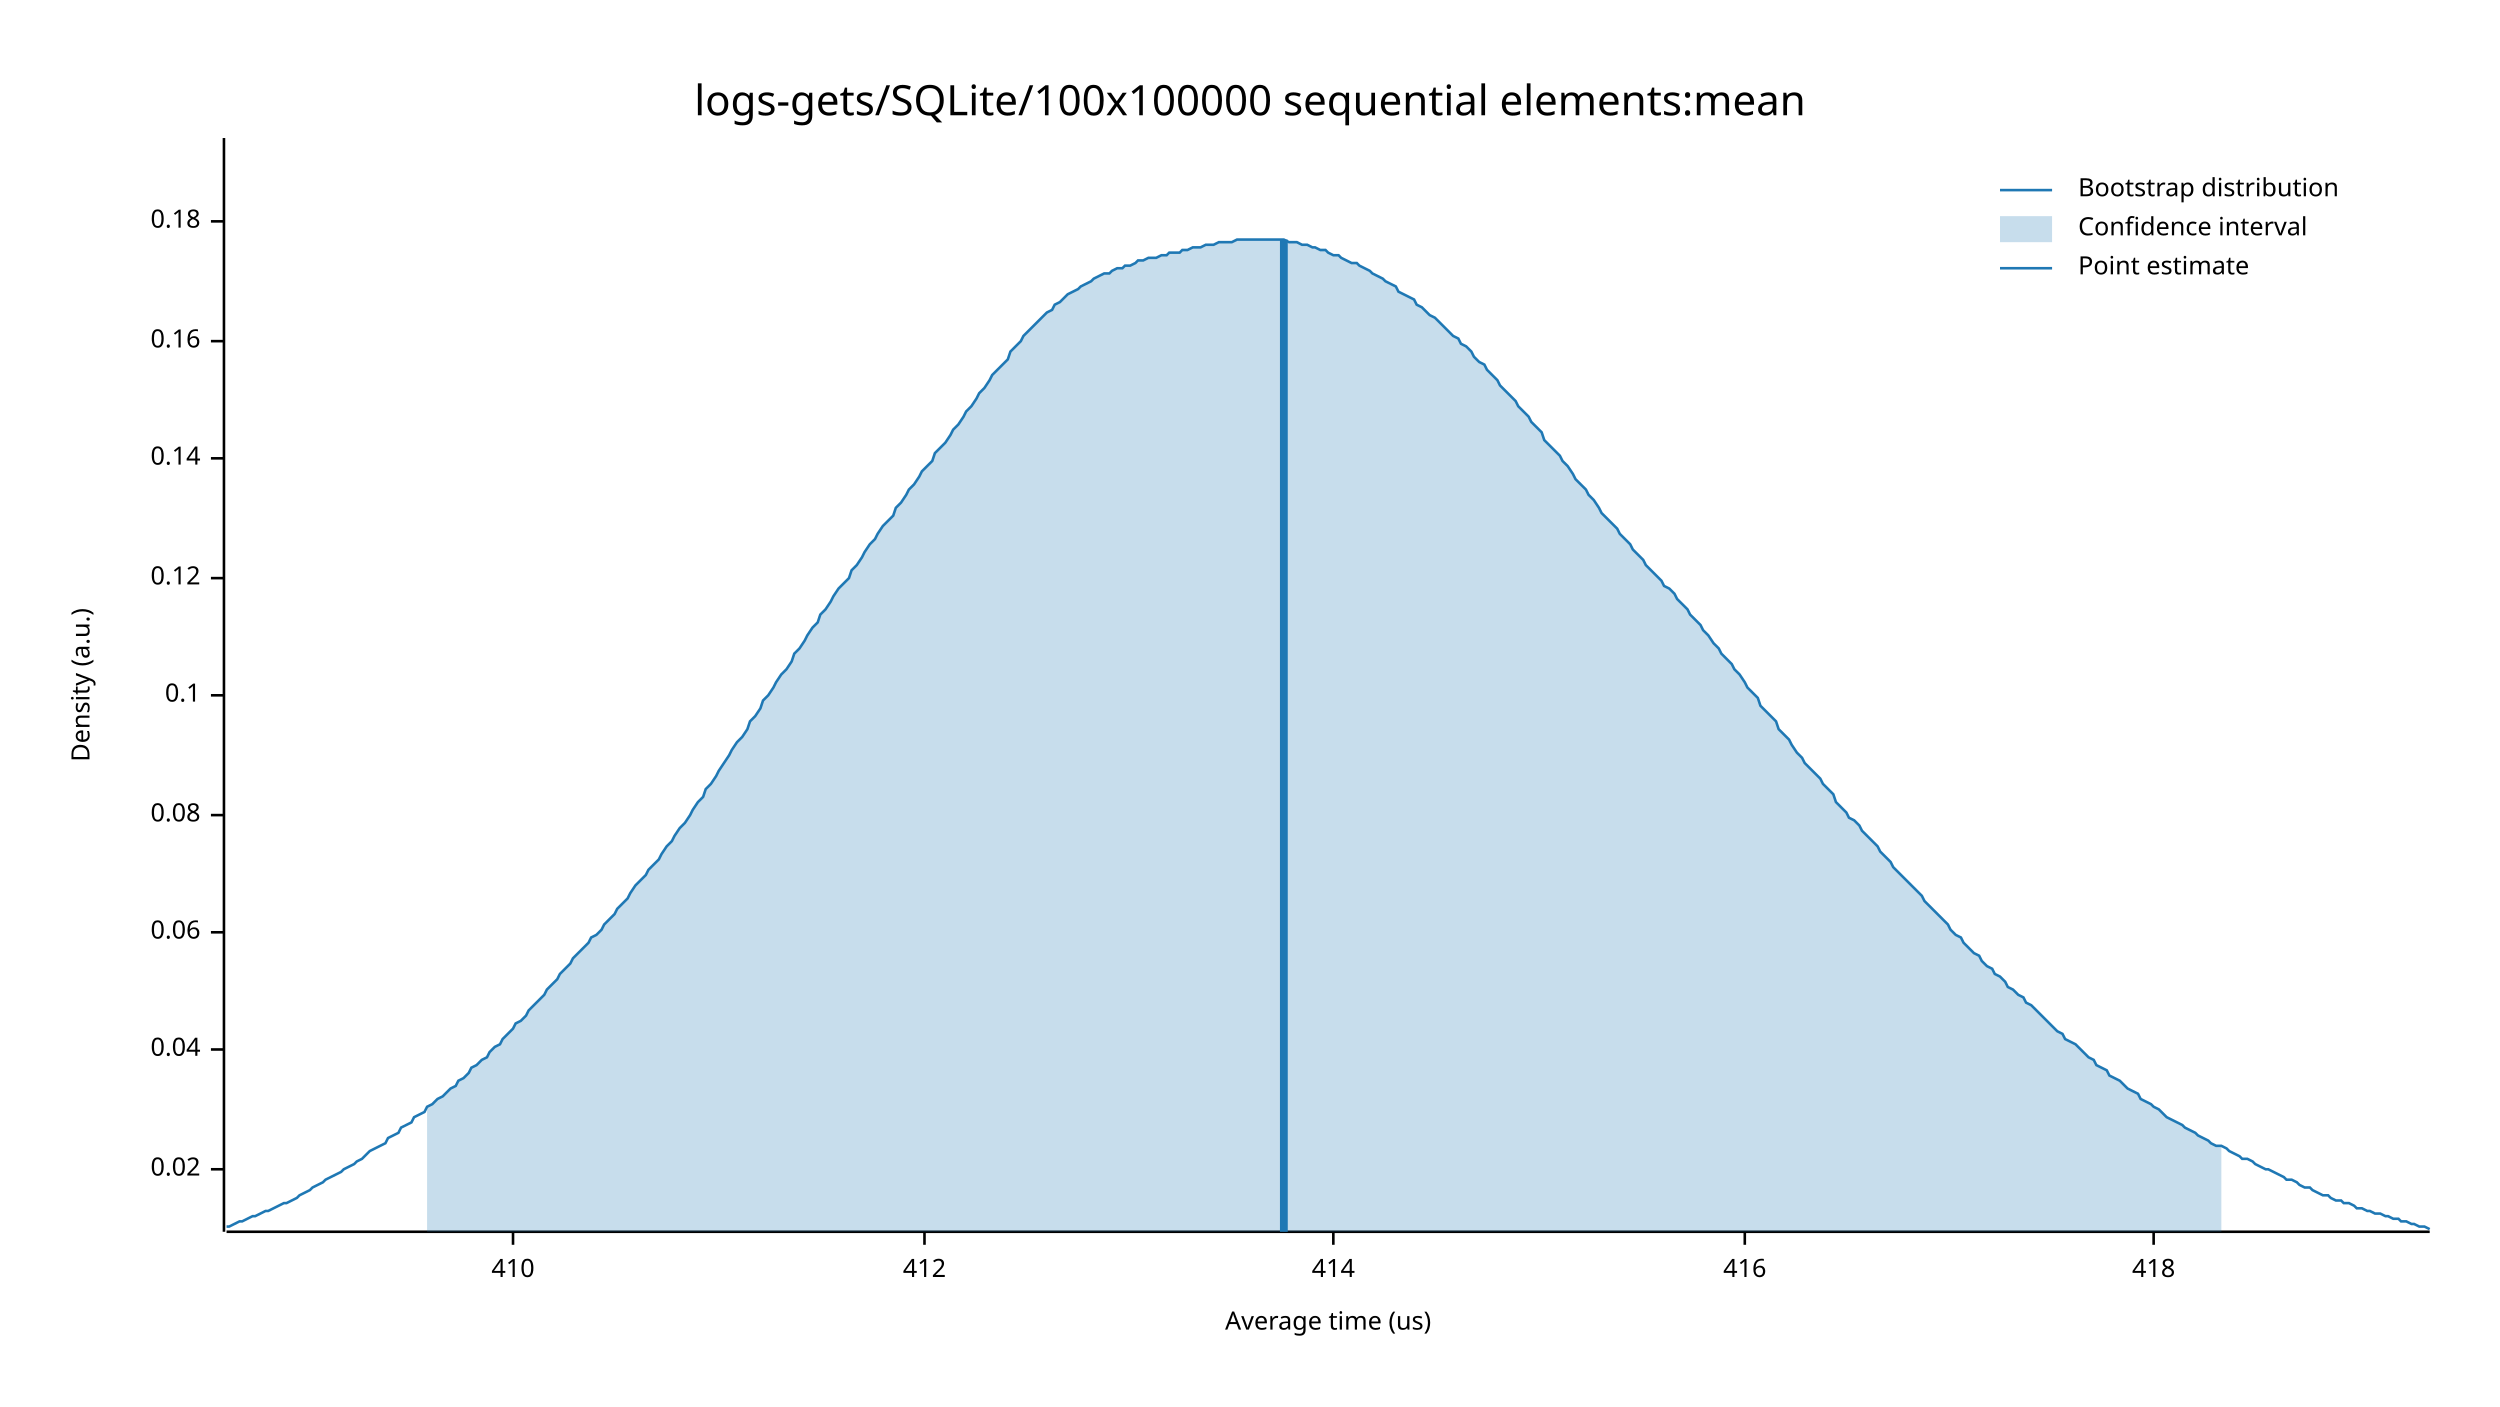
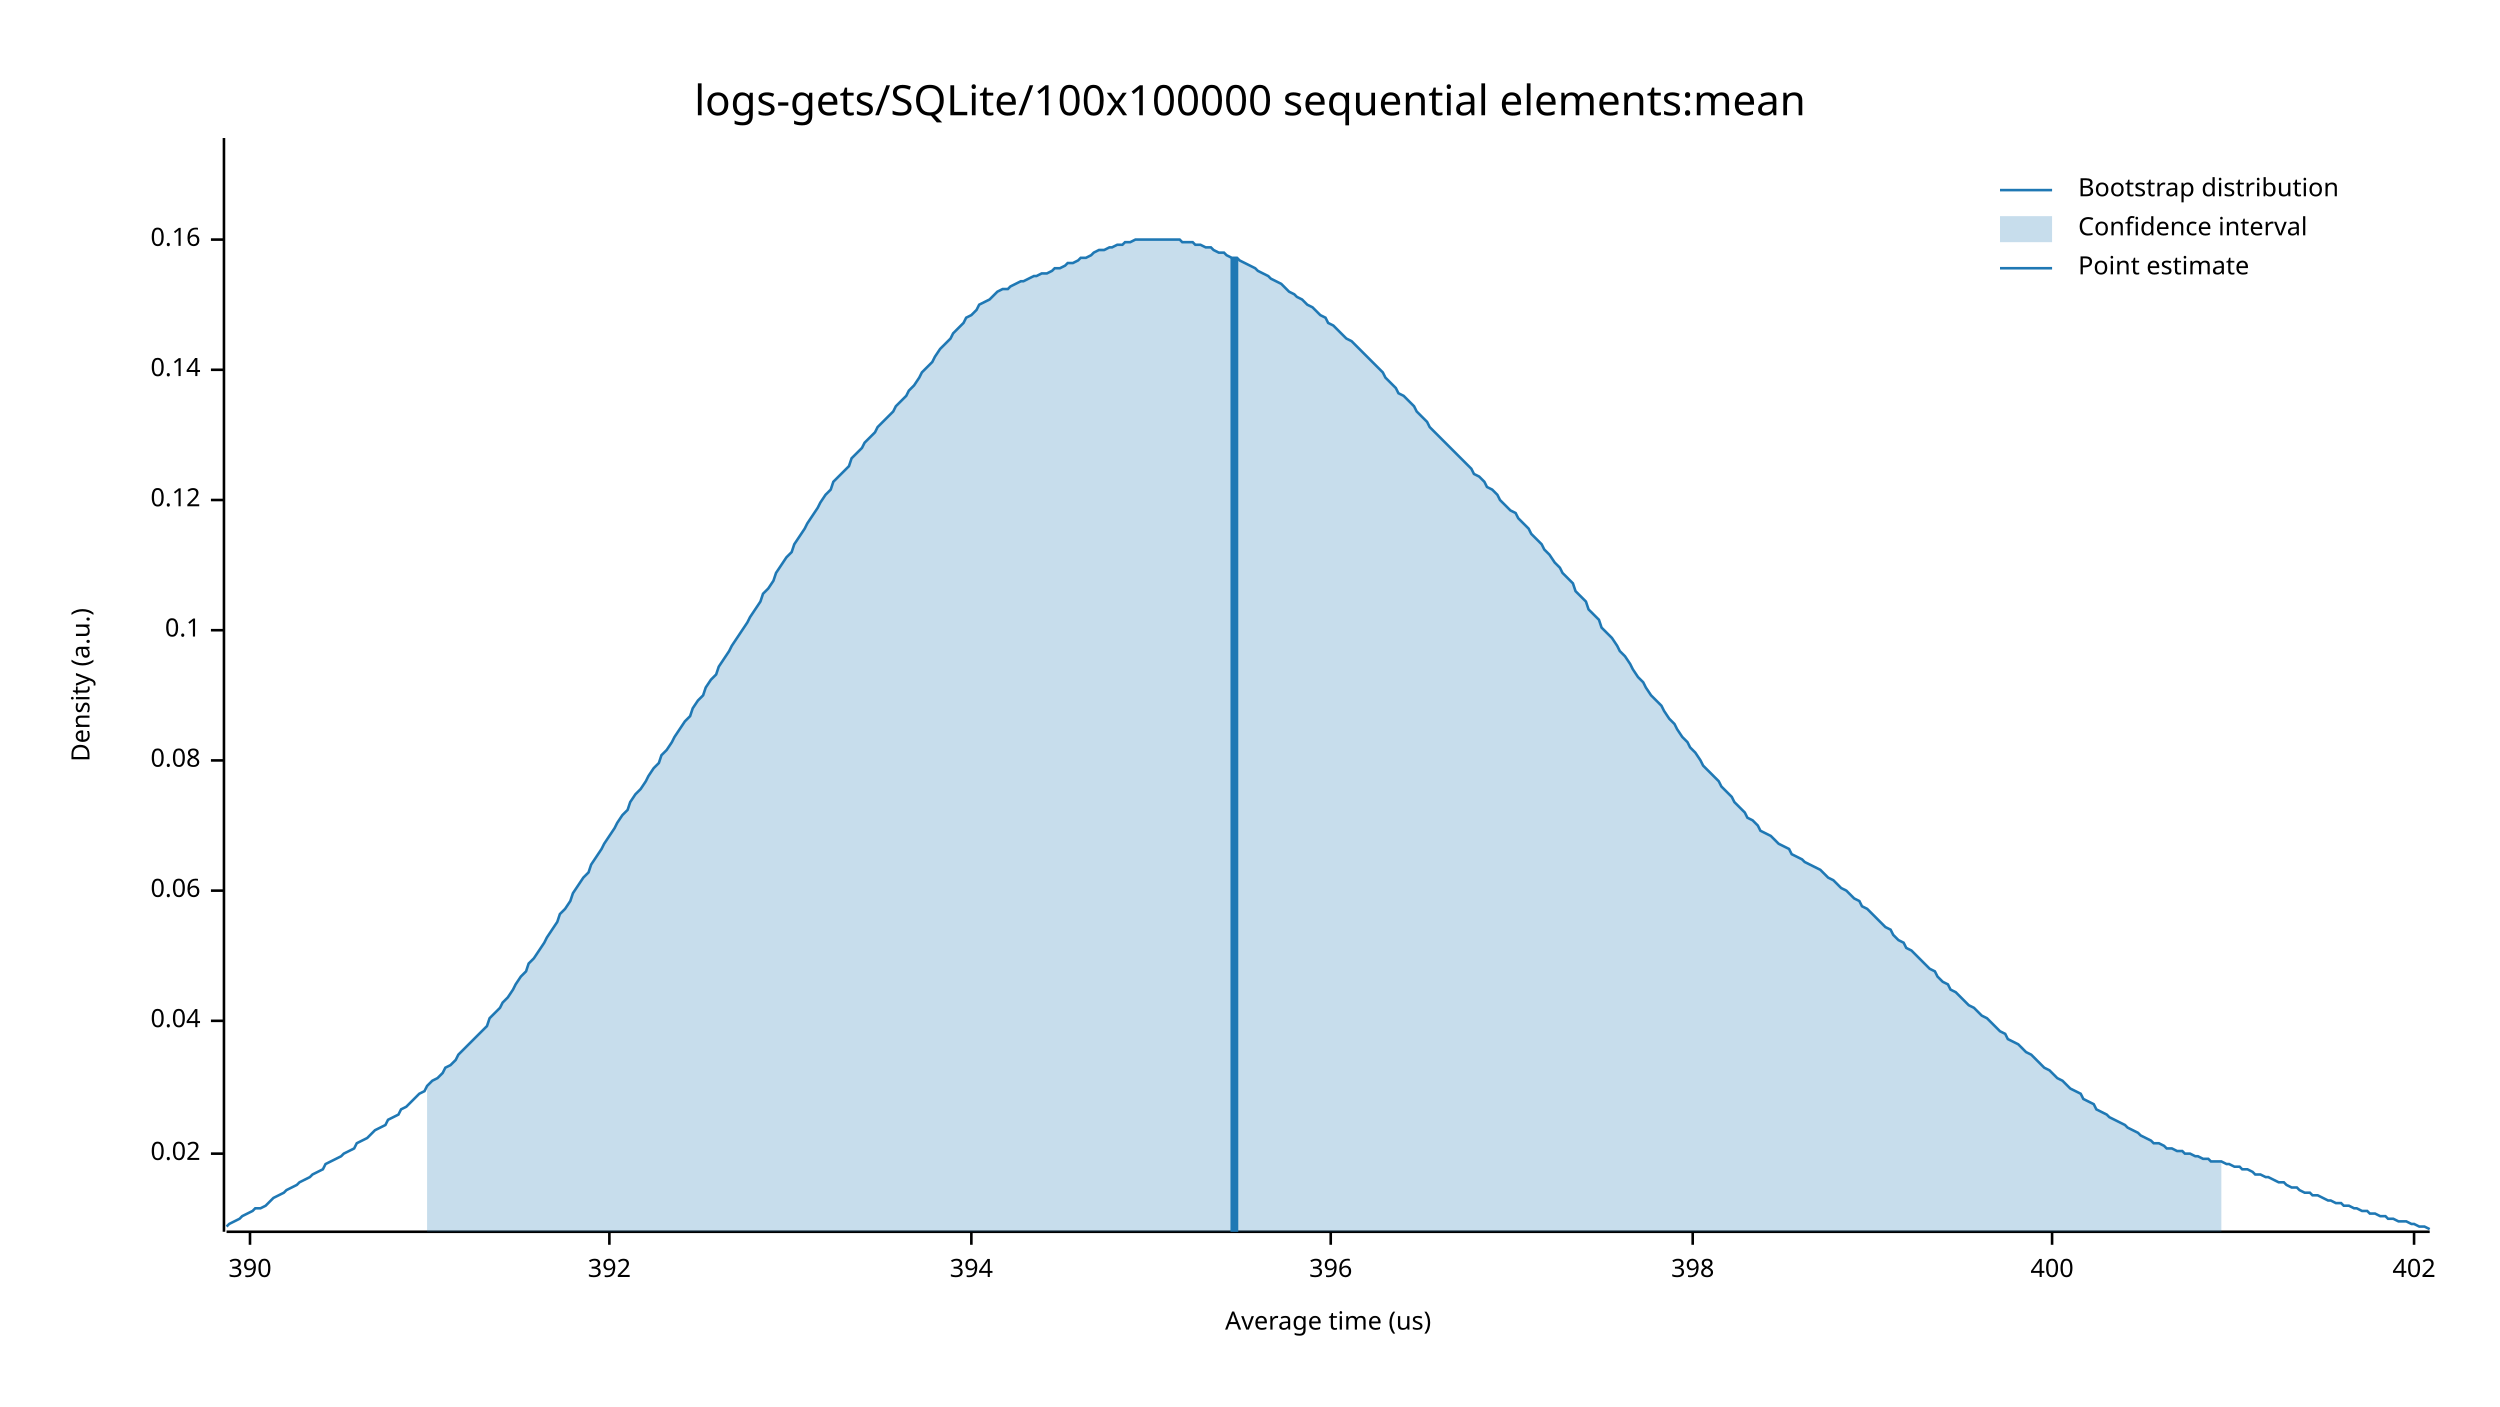
<svg xmlns="http://www.w3.org/2000/svg" width="960" height="540" viewBox="0 0 960 540">
  <text x="480" y="32" dy="0.76em" text-anchor="middle" font-family="sans-serif" font-size="16.129" opacity="1" fill="#000000">
logs-gets/SQLite/100x100000 sequential elements:mean
</text>
  <text x="27" y="263" dy="0.76em" text-anchor="middle" font-family="sans-serif" font-size="9.677" opacity="1" fill="#000000" transform="rotate(270, 27, 263)">
Density (a.u.)
</text>
  <text x="510" y="513" dy="-0.5ex" text-anchor="middle" font-family="sans-serif" font-size="9.677" opacity="1" fill="#000000">
Average time (us)
</text>
  <polyline fill="none" opacity="1" stroke="#000000" stroke-width="1" points="86,53 86,473 " />
-   <text x="77" y="449" dy="0.5ex" text-anchor="end" font-family="sans-serif" font-size="9.677" opacity="1" fill="#000000">
+   <text x="77" y="443" dy="0.5ex" text-anchor="end" font-family="sans-serif" font-size="9.677" opacity="1" fill="#000000">
0.02
</text>
-   <polyline fill="none" opacity="1" stroke="#000000" stroke-width="1" points="81,449 86,449 " />
-   <text x="77" y="403" dy="0.5ex" text-anchor="end" font-family="sans-serif" font-size="9.677" opacity="1" fill="#000000">
+   <polyline fill="none" opacity="1" stroke="#000000" stroke-width="1" points="81,443 86,443 " />
+   <text x="77" y="392" dy="0.5ex" text-anchor="end" font-family="sans-serif" font-size="9.677" opacity="1" fill="#000000">
0.04
</text>
-   <polyline fill="none" opacity="1" stroke="#000000" stroke-width="1" points="81,403 86,403 " />
-   <text x="77" y="358" dy="0.5ex" text-anchor="end" font-family="sans-serif" font-size="9.677" opacity="1" fill="#000000">
+   <polyline fill="none" opacity="1" stroke="#000000" stroke-width="1" points="81,392 86,392 " />
+   <text x="77" y="342" dy="0.5ex" text-anchor="end" font-family="sans-serif" font-size="9.677" opacity="1" fill="#000000">
0.06
</text>
-   <polyline fill="none" opacity="1" stroke="#000000" stroke-width="1" points="81,358 86,358 " />
-   <text x="77" y="313" dy="0.5ex" text-anchor="end" font-family="sans-serif" font-size="9.677" opacity="1" fill="#000000">
+   <polyline fill="none" opacity="1" stroke="#000000" stroke-width="1" points="81,342 86,342 " />
+   <text x="77" y="292" dy="0.5ex" text-anchor="end" font-family="sans-serif" font-size="9.677" opacity="1" fill="#000000">
0.08
</text>
-   <polyline fill="none" opacity="1" stroke="#000000" stroke-width="1" points="81,313 86,313 " />
-   <text x="77" y="267" dy="0.5ex" text-anchor="end" font-family="sans-serif" font-size="9.677" opacity="1" fill="#000000">
+   <polyline fill="none" opacity="1" stroke="#000000" stroke-width="1" points="81,292 86,292 " />
+   <text x="77" y="242" dy="0.5ex" text-anchor="end" font-family="sans-serif" font-size="9.677" opacity="1" fill="#000000">
0.1
</text>
-   <polyline fill="none" opacity="1" stroke="#000000" stroke-width="1" points="81,267 86,267 " />
-   <text x="77" y="222" dy="0.5ex" text-anchor="end" font-family="sans-serif" font-size="9.677" opacity="1" fill="#000000">
+   <polyline fill="none" opacity="1" stroke="#000000" stroke-width="1" points="81,242 86,242 " />
+   <text x="77" y="192" dy="0.5ex" text-anchor="end" font-family="sans-serif" font-size="9.677" opacity="1" fill="#000000">
0.12
</text>
-   <polyline fill="none" opacity="1" stroke="#000000" stroke-width="1" points="81,222 86,222 " />
-   <text x="77" y="176" dy="0.5ex" text-anchor="end" font-family="sans-serif" font-size="9.677" opacity="1" fill="#000000">
+   <polyline fill="none" opacity="1" stroke="#000000" stroke-width="1" points="81,192 86,192 " />
+   <text x="77" y="142" dy="0.5ex" text-anchor="end" font-family="sans-serif" font-size="9.677" opacity="1" fill="#000000">
0.14
</text>
-   <polyline fill="none" opacity="1" stroke="#000000" stroke-width="1" points="81,176 86,176 " />
-   <text x="77" y="131" dy="0.5ex" text-anchor="end" font-family="sans-serif" font-size="9.677" opacity="1" fill="#000000">
+   <polyline fill="none" opacity="1" stroke="#000000" stroke-width="1" points="81,142 86,142 " />
+   <text x="77" y="92" dy="0.5ex" text-anchor="end" font-family="sans-serif" font-size="9.677" opacity="1" fill="#000000">
0.16
</text>
-   <polyline fill="none" opacity="1" stroke="#000000" stroke-width="1" points="81,131 86,131 " />
-   <text x="77" y="85" dy="0.5ex" text-anchor="end" font-family="sans-serif" font-size="9.677" opacity="1" fill="#000000">
- 0.18
+   <polyline fill="none" opacity="1" stroke="#000000" stroke-width="1" points="81,92 86,92 " />
+   <polyline fill="none" opacity="1" stroke="#000000" stroke-width="1" points="87,473 933,473 " />
+   <text x="96" y="483" dy="0.76em" text-anchor="middle" font-family="sans-serif" font-size="9.677" opacity="1" fill="#000000">
+ 390
</text>
-   <polyline fill="none" opacity="1" stroke="#000000" stroke-width="1" points="81,85 86,85 " />
-   <polyline fill="none" opacity="1" stroke="#000000" stroke-width="1" points="87,473 933,473 " />
-   <text x="197" y="483" dy="0.76em" text-anchor="middle" font-family="sans-serif" font-size="9.677" opacity="1" fill="#000000">
- 410
+   <polyline fill="none" opacity="1" stroke="#000000" stroke-width="1" points="96,473 96,478 " />
+   <text x="234" y="483" dy="0.76em" text-anchor="middle" font-family="sans-serif" font-size="9.677" opacity="1" fill="#000000">
+ 392
</text>
-   <polyline fill="none" opacity="1" stroke="#000000" stroke-width="1" points="197,473 197,478 " />
-   <text x="355" y="483" dy="0.76em" text-anchor="middle" font-family="sans-serif" font-size="9.677" opacity="1" fill="#000000">
- 412
+   <polyline fill="none" opacity="1" stroke="#000000" stroke-width="1" points="234,473 234,478 " />
+   <text x="373" y="483" dy="0.76em" text-anchor="middle" font-family="sans-serif" font-size="9.677" opacity="1" fill="#000000">
+ 394
</text>
-   <polyline fill="none" opacity="1" stroke="#000000" stroke-width="1" points="355,473 355,478 " />
-   <text x="512" y="483" dy="0.76em" text-anchor="middle" font-family="sans-serif" font-size="9.677" opacity="1" fill="#000000">
- 414
+   <polyline fill="none" opacity="1" stroke="#000000" stroke-width="1" points="373,473 373,478 " />
+   <text x="511" y="483" dy="0.76em" text-anchor="middle" font-family="sans-serif" font-size="9.677" opacity="1" fill="#000000">
+ 396
</text>
-   <polyline fill="none" opacity="1" stroke="#000000" stroke-width="1" points="512,473 512,478 " />
-   <text x="670" y="483" dy="0.76em" text-anchor="middle" font-family="sans-serif" font-size="9.677" opacity="1" fill="#000000">
- 416
+   <polyline fill="none" opacity="1" stroke="#000000" stroke-width="1" points="511,473 511,478 " />
+   <text x="650" y="483" dy="0.76em" text-anchor="middle" font-family="sans-serif" font-size="9.677" opacity="1" fill="#000000">
+ 398
</text>
-   <polyline fill="none" opacity="1" stroke="#000000" stroke-width="1" points="670,473 670,478 " />
-   <text x="827" y="483" dy="0.76em" text-anchor="middle" font-family="sans-serif" font-size="9.677" opacity="1" fill="#000000">
- 418
+   <polyline fill="none" opacity="1" stroke="#000000" stroke-width="1" points="650,473 650,478 " />
+   <text x="788" y="483" dy="0.76em" text-anchor="middle" font-family="sans-serif" font-size="9.677" opacity="1" fill="#000000">
+ 400
</text>
-   <polyline fill="none" opacity="1" stroke="#000000" stroke-width="1" points="827,473 827,478 " />
-   <polyline fill="none" opacity="1" stroke="#1F78B4" stroke-width="1" points="87,471 88,471 90,470 92,469 93,469 95,468 97,467 98,467 100,466 102,465 103,465 105,464 107,463 109,462 110,462 112,461 114,460 115,459 117,458 119,457 120,456 122,455 124,454 125,453 127,452 129,451 131,450 132,449 134,448 136,447 137,446 139,445 141,443 142,442 144,441 146,440 148,439 149,437 151,436 153,435 154,433 156,432 158,431 159,429 161,428 163,427 164,425 166,424 168,422 170,421 171,420 173,418 175,417 176,415 178,414 180,412 181,410 183,409 185,407 187,406 188,404 190,402 192,401 193,399 195,397 197,395 198,393 200,392 202,390 203,388 205,386 207,384 209,382 210,380 212,378 214,376 215,374 217,372 219,370 220,368 222,366 224,364 226,362 227,360 229,359 231,357 232,355 234,353 236,351 237,349 239,347 241,345 242,343 244,340 246,338 248,336 249,334 251,332 253,330 254,328 256,325 258,323 259,321 261,318 263,316 265,313 266,311 268,308 270,306 271,303 273,301 275,298 276,296 278,293 280,290 281,288 283,285 285,283 287,280 288,277 290,275 292,272 293,269 295,267 297,264 298,262 300,259 302,257 304,254 305,251 307,249 309,246 310,244 312,241 314,239 315,236 317,234 319,231 320,229 322,226 324,224 326,222 327,219 329,217 331,214 332,212 334,209 336,207 337,205 339,202 341,200 343,198 344,195 346,193 348,190 349,188 351,186 353,183 354,181 356,179 358,177 359,174 361,172 363,170 365,167 366,165 368,163 370,160 371,158 373,156 375,153 376,151 378,149 380,146 381,144 383,142 385,140 387,138 388,135 390,133 392,131 393,129 395,127 397,125 398,124 400,122 402,120 404,119 405,117 407,116 409,114 410,113 412,112 414,111 415,110 417,109 419,108 420,107 422,106 424,105 426,105 427,104 429,103 431,103 432,102 434,102 436,101 437,100 439,100 441,99 443,99 444,99 446,98 448,98 449,97 451,97 453,97 454,96 456,96 458,95 459,95 461,95 463,94 465,94 466,94 468,93 470,93 471,93 473,93 475,92 476,92 478,92 480,92 482,92 483,92 485,92 487,92 488,92 490,92 492,92 493,92 495,93 497,93 498,93 500,94 502,94 504,95 505,95 507,96 509,96 510,97 512,98 514,98 515,99 517,100 519,101 521,101 522,102 524,103 526,104 527,105 529,106 531,107 532,108 534,109 536,110 537,112 539,113 541,114 543,115 544,117 546,118 548,120 549,121 551,122 553,124 554,125 556,127 558,129 560,130 561,132 563,133 565,135 566,137 568,139 570,140 571,142 573,144 575,146 576,148 578,150 580,152 582,154 583,156 585,158 587,160 588,162 590,164 592,166 593,169 595,171 597,173 599,175 600,177 602,179 604,182 605,184 607,186 609,188 610,190 612,192 614,195 615,197 617,199 619,201 621,203 622,205 624,207 626,209 627,211 629,213 631,215 632,217 634,219 636,221 638,223 639,225 641,226 643,228 644,230 646,232 648,234 649,236 651,238 653,240 654,242 656,244 658,247 660,249 661,251 663,253 665,255 666,257 668,259 670,262 671,264 673,266 675,268 676,271 678,273 680,275 682,277 683,280 685,282 687,284 688,286 690,289 692,291 693,293 695,295 697,297 699,299 700,301 702,303 704,305 705,308 707,310 709,312 710,314 712,315 714,317 715,319 717,321 719,323 721,325 722,327 724,329 726,331 727,333 729,335 731,337 732,338 734,340 736,342 738,344 739,346 741,348 743,350 744,351 746,353 748,355 749,357 751,359 753,360 754,362 756,364 758,366 760,367 761,369 763,371 765,372 766,374 768,375 770,377 771,379 773,380 775,382 777,383 778,385 780,386 782,388 783,389 785,391 787,393 788,394 790,396 792,397 793,399 795,400 797,401 799,403 800,404 802,406 804,407 805,409 807,410 809,411 810,413 812,414 814,415 816,417 817,418 819,419 821,420 822,422 824,423 826,424 827,425 829,426 831,428 832,429 834,430 836,431 838,432 839,433 841,434 843,435 844,436 846,437 848,438 849,439 851,440 853,440 855,441 856,442 858,443 860,444 861,445 863,445 865,446 866,447 868,448 870,449 871,449 873,450 875,451 877,452 878,453 880,453 882,454 883,455 885,456 887,456 888,457 890,458 892,459 894,459 895,460 897,461 899,461 900,462 902,462 904,463 905,464 907,464 909,465 910,465 912,466 914,466 916,467 917,467 919,468 921,468 922,469 924,469 926,470 927,470 929,471 931,471 933,472 " />
-   <polygon opacity="0.25" fill="#1F78B4" points="164,425 166,424 168,422 170,421 171,420 173,418 175,417 176,415 178,414 180,412 181,410 183,409 185,407 187,406 188,404 190,402 192,401 193,399 195,397 197,395 198,393 200,392 202,390 203,388 205,386 207,384 209,382 210,380 212,378 214,376 215,374 217,372 219,370 220,368 222,366 224,364 226,362 227,360 229,359 231,357 232,355 234,353 236,351 237,349 239,347 241,345 242,343 244,340 246,338 248,336 249,334 251,332 253,330 254,328 256,325 258,323 259,321 261,318 263,316 265,313 266,311 268,308 270,306 271,303 273,301 275,298 276,296 278,293 280,290 281,288 283,285 285,283 287,280 288,277 290,275 292,272 293,269 295,267 297,264 298,262 300,259 302,257 304,254 305,251 307,249 309,246 310,244 312,241 314,239 315,236 317,234 319,231 320,229 322,226 324,224 326,222 327,219 329,217 331,214 332,212 334,209 336,207 337,205 339,202 341,200 343,198 344,195 346,193 348,190 349,188 351,186 353,183 354,181 356,179 358,177 359,174 361,172 363,170 365,167 366,165 368,163 370,160 371,158 373,156 375,153 376,151 378,149 380,146 381,144 383,142 385,140 387,138 388,135 390,133 392,131 393,129 395,127 397,125 398,124 400,122 402,120 404,119 405,117 407,116 409,114 410,113 412,112 414,111 415,110 417,109 419,108 420,107 422,106 424,105 426,105 427,104 429,103 431,103 432,102 434,102 436,101 437,100 439,100 441,99 443,99 444,99 446,98 448,98 449,97 451,97 453,97 454,96 456,96 458,95 459,95 461,95 463,94 465,94 466,94 468,93 470,93 471,93 473,93 475,92 476,92 478,92 480,92 482,92 483,92 485,92 487,92 488,92 490,92 492,92 493,92 495,93 497,93 498,93 500,94 502,94 504,95 505,95 507,96 509,96 510,97 512,98 514,98 515,99 517,100 519,101 521,101 522,102 524,103 526,104 527,105 529,106 531,107 532,108 534,109 536,110 537,112 539,113 541,114 543,115 544,117 546,118 548,120 549,121 551,122 553,124 554,125 556,127 558,129 560,130 561,132 563,133 565,135 566,137 568,139 570,140 571,142 573,144 575,146 576,148 578,150 580,152 582,154 583,156 585,158 587,160 588,162 590,164 592,166 593,169 595,171 597,173 599,175 600,177 602,179 604,182 605,184 607,186 609,188 610,190 612,192 614,195 615,197 617,199 619,201 621,203 622,205 624,207 626,209 627,211 629,213 631,215 632,217 634,219 636,221 638,223 639,225 641,226 643,228 644,230 646,232 648,234 649,236 651,238 653,240 654,242 656,244 658,247 660,249 661,251 663,253 665,255 666,257 668,259 670,262 671,264 673,266 675,268 676,271 678,273 680,275 682,277 683,280 685,282 687,284 688,286 690,289 692,291 693,293 695,295 697,297 699,299 700,301 702,303 704,305 705,308 707,310 709,312 710,314 712,315 714,317 715,319 717,321 719,323 721,325 722,327 724,329 726,331 727,333 729,335 731,337 732,338 734,340 736,342 738,344 739,346 741,348 743,350 744,351 746,353 748,355 749,357 751,359 753,360 754,362 756,364 758,366 760,367 761,369 763,371 765,372 766,374 768,375 770,377 771,379 773,380 775,382 777,383 778,385 780,386 782,388 783,389 785,391 787,393 788,394 790,396 792,397 793,399 795,400 797,401 799,403 800,404 802,406 804,407 805,409 807,410 809,411 810,413 812,414 814,415 816,417 817,418 819,419 821,420 822,422 824,423 826,424 827,425 829,426 831,428 832,429 834,430 836,431 838,432 839,433 841,434 843,435 844,436 846,437 848,438 849,439 851,440 853,440 853,473 164,473 " />
-   <polyline fill="none" opacity="1" stroke="#1F78B4" stroke-width="3" points="493,473 493,92 " />
+   <polyline fill="none" opacity="1" stroke="#000000" stroke-width="1" points="788,473 788,478 " />
+   <text x="927" y="483" dy="0.76em" text-anchor="middle" font-family="sans-serif" font-size="9.677" opacity="1" fill="#000000">
+ 402
+ </text>
+   <polyline fill="none" opacity="1" stroke="#000000" stroke-width="1" points="927,473 927,478 " />
+   <polyline fill="none" opacity="1" stroke="#1F78B4" stroke-width="1" points="87,471 88,470 90,469 92,468 93,467 95,466 97,465 98,464 100,464 102,463 103,462 105,460 107,459 109,458 110,457 112,456 114,455 115,454 117,453 119,452 120,451 122,450 124,449 125,447 127,446 129,445 131,444 132,443 134,442 136,441 137,439 139,438 141,437 142,436 144,434 146,433 148,432 149,430 151,429 153,428 154,426 156,425 158,423 159,422 161,420 163,419 164,417 166,415 168,414 170,412 171,410 173,409 175,407 176,405 178,403 180,401 181,400 183,398 185,396 187,394 188,391 190,389 192,387 193,385 195,383 197,380 198,378 200,375 202,373 203,370 205,368 207,365 209,362 210,360 212,357 214,354 215,351 217,349 219,346 220,343 222,340 224,337 226,335 227,332 229,329 231,326 232,324 234,321 236,318 237,316 239,313 241,311 242,308 244,305 246,303 248,300 249,298 251,295 253,293 254,290 256,288 258,285 259,283 261,280 263,277 265,275 266,272 268,269 270,267 271,264 273,261 275,259 276,256 278,253 280,250 281,248 283,245 285,242 287,239 288,237 290,234 292,231 293,228 295,226 297,223 298,220 300,217 302,214 304,212 305,209 307,206 309,203 310,201 312,198 314,195 315,193 317,190 319,188 320,185 322,183 324,181 326,179 327,176 329,174 331,172 332,170 334,168 336,166 337,164 339,162 341,160 343,158 344,156 346,154 348,152 349,150 351,148 353,145 354,143 356,141 358,139 359,137 361,134 363,132 365,130 366,128 368,126 370,124 371,122 373,121 375,119 376,117 378,116 380,115 381,114 383,112 385,111 387,111 388,110 390,109 392,108 393,108 395,107 397,106 398,106 400,105 402,105 404,104 405,103 407,103 409,102 410,101 412,101 414,100 415,99 417,99 419,98 420,97 422,96 424,96 426,95 427,95 429,94 431,94 432,93 434,93 436,92 437,92 439,92 441,92 443,92 444,92 446,92 448,92 449,92 451,92 453,92 454,93 456,93 458,93 459,94 461,94 463,95 465,95 466,96 468,97 470,97 471,98 473,99 475,99 476,100 478,101 480,102 482,103 483,104 485,105 487,106 488,107 490,108 492,109 493,110 495,112 497,113 498,114 500,115 502,117 504,118 505,119 507,121 509,122 510,124 512,125 514,127 515,128 517,130 519,131 521,133 522,134 524,136 526,138 527,139 529,141 531,143 532,145 534,147 536,149 537,151 539,152 541,154 543,156 544,158 546,160 548,162 549,164 551,166 553,168 554,169 556,171 558,173 560,175 561,176 563,178 565,180 566,182 568,183 570,185 571,187 573,188 575,190 576,192 578,194 580,196 582,197 583,199 585,201 587,203 588,205 590,207 592,209 593,211 595,213 597,216 599,218 600,220 602,222 604,224 605,227 607,229 609,231 610,234 612,236 614,238 615,241 617,243 619,245 621,248 622,250 624,252 626,255 627,257 629,260 631,262 632,264 634,267 636,269 638,271 639,273 641,276 643,278 644,280 646,283 648,285 649,287 651,289 653,292 654,294 656,296 658,298 660,300 661,302 663,304 665,306 666,308 668,310 670,312 671,314 673,315 675,317 676,319 678,320 680,321 682,323 683,324 685,325 687,326 688,328 690,329 692,330 693,331 695,332 697,333 699,334 700,335 702,337 704,338 705,339 707,341 709,342 710,343 712,345 714,346 715,348 717,349 719,351 721,353 722,354 724,356 726,357 727,359 729,361 731,362 732,364 734,365 736,367 738,369 739,370 741,372 743,373 744,375 746,377 748,378 749,380 751,381 753,383 754,384 756,386 758,387 760,389 761,390 763,391 765,393 766,394 768,396 770,397 771,399 773,400 775,401 777,403 778,404 780,405 782,407 783,408 785,410 787,411 788,412 790,414 792,415 793,416 795,418 797,419 799,420 800,422 802,423 804,424 805,426 807,427 809,428 810,429 812,430 814,431 816,432 817,433 819,434 821,435 822,436 824,437 826,438 827,439 829,439 831,440 832,441 834,441 836,442 838,442 839,443 841,443 843,444 844,444 846,445 848,445 849,446 851,446 853,446 855,447 856,447 858,448 860,448 861,449 863,449 865,450 866,451 868,451 870,452 871,452 873,453 875,454 877,454 878,455 880,456 882,456 883,457 885,458 887,458 888,459 890,459 892,460 894,461 895,461 897,462 899,462 900,463 902,463 904,464 905,464 907,465 909,465 910,466 912,466 914,467 916,467 917,468 919,468 921,469 922,469 924,469 926,470 927,470 929,471 931,471 933,472 " />
+   <polygon opacity="0.25" fill="#1F78B4" points="164,417 166,415 168,414 170,412 171,410 173,409 175,407 176,405 178,403 180,401 181,400 183,398 185,396 187,394 188,391 190,389 192,387 193,385 195,383 197,380 198,378 200,375 202,373 203,370 205,368 207,365 209,362 210,360 212,357 214,354 215,351 217,349 219,346 220,343 222,340 224,337 226,335 227,332 229,329 231,326 232,324 234,321 236,318 237,316 239,313 241,311 242,308 244,305 246,303 248,300 249,298 251,295 253,293 254,290 256,288 258,285 259,283 261,280 263,277 265,275 266,272 268,269 270,267 271,264 273,261 275,259 276,256 278,253 280,250 281,248 283,245 285,242 287,239 288,237 290,234 292,231 293,228 295,226 297,223 298,220 300,217 302,214 304,212 305,209 307,206 309,203 310,201 312,198 314,195 315,193 317,190 319,188 320,185 322,183 324,181 326,179 327,176 329,174 331,172 332,170 334,168 336,166 337,164 339,162 341,160 343,158 344,156 346,154 348,152 349,150 351,148 353,145 354,143 356,141 358,139 359,137 361,134 363,132 365,130 366,128 368,126 370,124 371,122 373,121 375,119 376,117 378,116 380,115 381,114 383,112 385,111 387,111 388,110 390,109 392,108 393,108 395,107 397,106 398,106 400,105 402,105 404,104 405,103 407,103 409,102 410,101 412,101 414,100 415,99 417,99 419,98 420,97 422,96 424,96 426,95 427,95 429,94 431,94 432,93 434,93 436,92 437,92 439,92 441,92 443,92 444,92 446,92 448,92 449,92 451,92 453,92 454,93 456,93 458,93 459,94 461,94 463,95 465,95 466,96 468,97 470,97 471,98 473,99 475,99 476,100 478,101 480,102 482,103 483,104 485,105 487,106 488,107 490,108 492,109 493,110 495,112 497,113 498,114 500,115 502,117 504,118 505,119 507,121 509,122 510,124 512,125 514,127 515,128 517,130 519,131 521,133 522,134 524,136 526,138 527,139 529,141 531,143 532,145 534,147 536,149 537,151 539,152 541,154 543,156 544,158 546,160 548,162 549,164 551,166 553,168 554,169 556,171 558,173 560,175 561,176 563,178 565,180 566,182 568,183 570,185 571,187 573,188 575,190 576,192 578,194 580,196 582,197 583,199 585,201 587,203 588,205 590,207 592,209 593,211 595,213 597,216 599,218 600,220 602,222 604,224 605,227 607,229 609,231 610,234 612,236 614,238 615,241 617,243 619,245 621,248 622,250 624,252 626,255 627,257 629,260 631,262 632,264 634,267 636,269 638,271 639,273 641,276 643,278 644,280 646,283 648,285 649,287 651,289 653,292 654,294 656,296 658,298 660,300 661,302 663,304 665,306 666,308 668,310 670,312 671,314 673,315 675,317 676,319 678,320 680,321 682,323 683,324 685,325 687,326 688,328 690,329 692,330 693,331 695,332 697,333 699,334 700,335 702,337 704,338 705,339 707,341 709,342 710,343 712,345 714,346 715,348 717,349 719,351 721,353 722,354 724,356 726,357 727,359 729,361 731,362 732,364 734,365 736,367 738,369 739,370 741,372 743,373 744,375 746,377 748,378 749,380 751,381 753,383 754,384 756,386 758,387 760,389 761,390 763,391 765,393 766,394 768,396 770,397 771,399 773,400 775,401 777,403 778,404 780,405 782,407 783,408 785,410 787,411 788,412 790,414 792,415 793,416 795,418 797,419 799,420 800,422 802,423 804,424 805,426 807,427 809,428 810,429 812,430 814,431 816,432 817,433 819,434 821,435 822,436 824,437 826,438 827,439 829,439 831,440 832,441 834,441 836,442 838,442 839,443 841,443 843,444 844,444 846,445 848,445 849,446 851,446 853,446 853,473 164,473 " />
+   <polyline fill="none" opacity="1" stroke="#1F78B4" stroke-width="3" points="474,473 474,99 " />
  <text x="798" y="68" dy="0.76em" text-anchor="start" font-family="sans-serif" font-size="9.677" opacity="1" fill="#000000">
Bootstrap distribution
</text>
  <text x="798" y="83" dy="0.76em" text-anchor="start" font-family="sans-serif" font-size="9.677" opacity="1" fill="#000000">
Confidence interval
</text>
  <text x="798" y="98" dy="0.76em" text-anchor="start" font-family="sans-serif" font-size="9.677" opacity="1" fill="#000000">
Point estimate
</text>
  <polyline fill="none" opacity="1" stroke="#1F78B4" stroke-width="1" points="768,73 788,73 " />
  <rect x="768" y="83" width="20" height="10" opacity="0.25" fill="#1F78B4" stroke="none" />
  <polyline fill="none" opacity="1" stroke="#1F78B4" stroke-width="1" points="768,103 788,103 " />
</svg>
